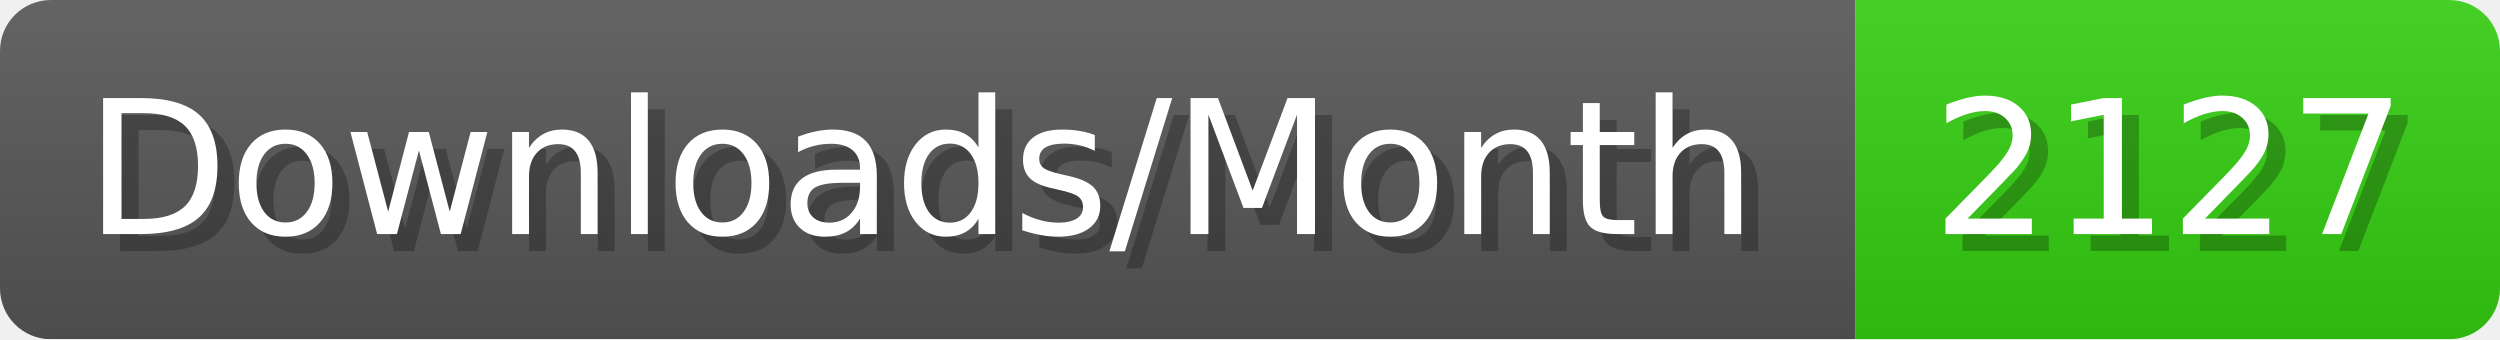
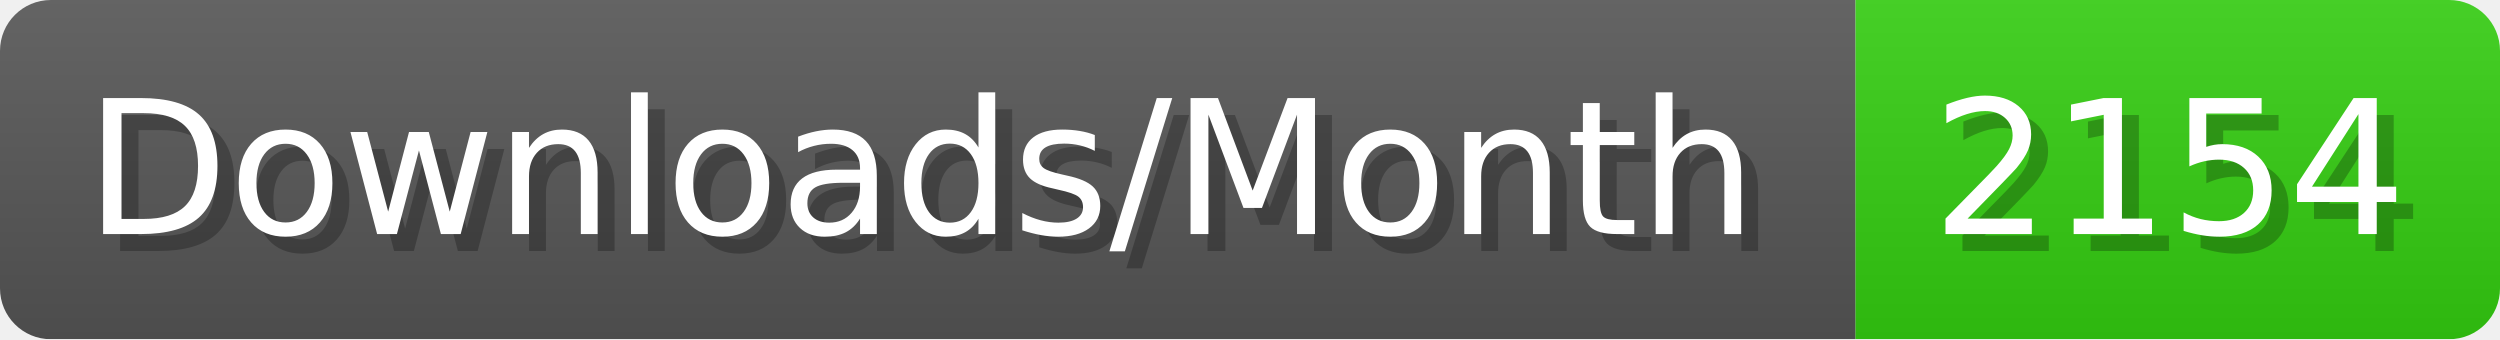
- <svg xmlns="http://www.w3.org/2000/svg" width="147.4" height="20" viewBox="0 0 1474 200" role="img" aria-label="Downloads/Month: 2127">
+ <svg xmlns="http://www.w3.org/2000/svg" width="147.4" height="20" viewBox="0 0 1474 200" role="img" aria-label="Downloads/Month: 2154">
  <linearGradient id="YlXUI" x2="0" y2="100%">
    <stop offset="0" stop-opacity=".1" stop-color="#EEE" />
    <stop offset="1" stop-opacity=".1" />
  </linearGradient>
  <mask id="JHhop">
    <rect width="1474" height="200" rx="30" fill="#FFF" />
  </mask>
  <g mask="url(#JHhop)">
    <rect width="1094" height="200" fill="#555" />
    <rect width="380" height="200" fill="#3C1" x="1094" />
    <rect width="1474" height="200" fill="url(#YlXUI)" />
  </g>
  <g aria-hidden="true" fill="#fff" text-anchor="start" font-family="Verdana,DejaVu Sans,sans-serif" font-size="110">
    <text x="60" y="148" textLength="994" fill="#000" opacity="0.25">Downloads/Month</text>
    <text x="50" y="138" textLength="994">Downloads/Month</text>
-     <text x="1149" y="148" textLength="280" fill="#000" opacity="0.25">2127</text>
-     <text x="1139" y="138" textLength="280">2127</text>
+     <text x="1149" y="148" textLength="280" fill="#000" opacity="0.25">2154</text>
+     <text x="1139" y="138" textLength="280">2154</text>
  </g>
</svg>
